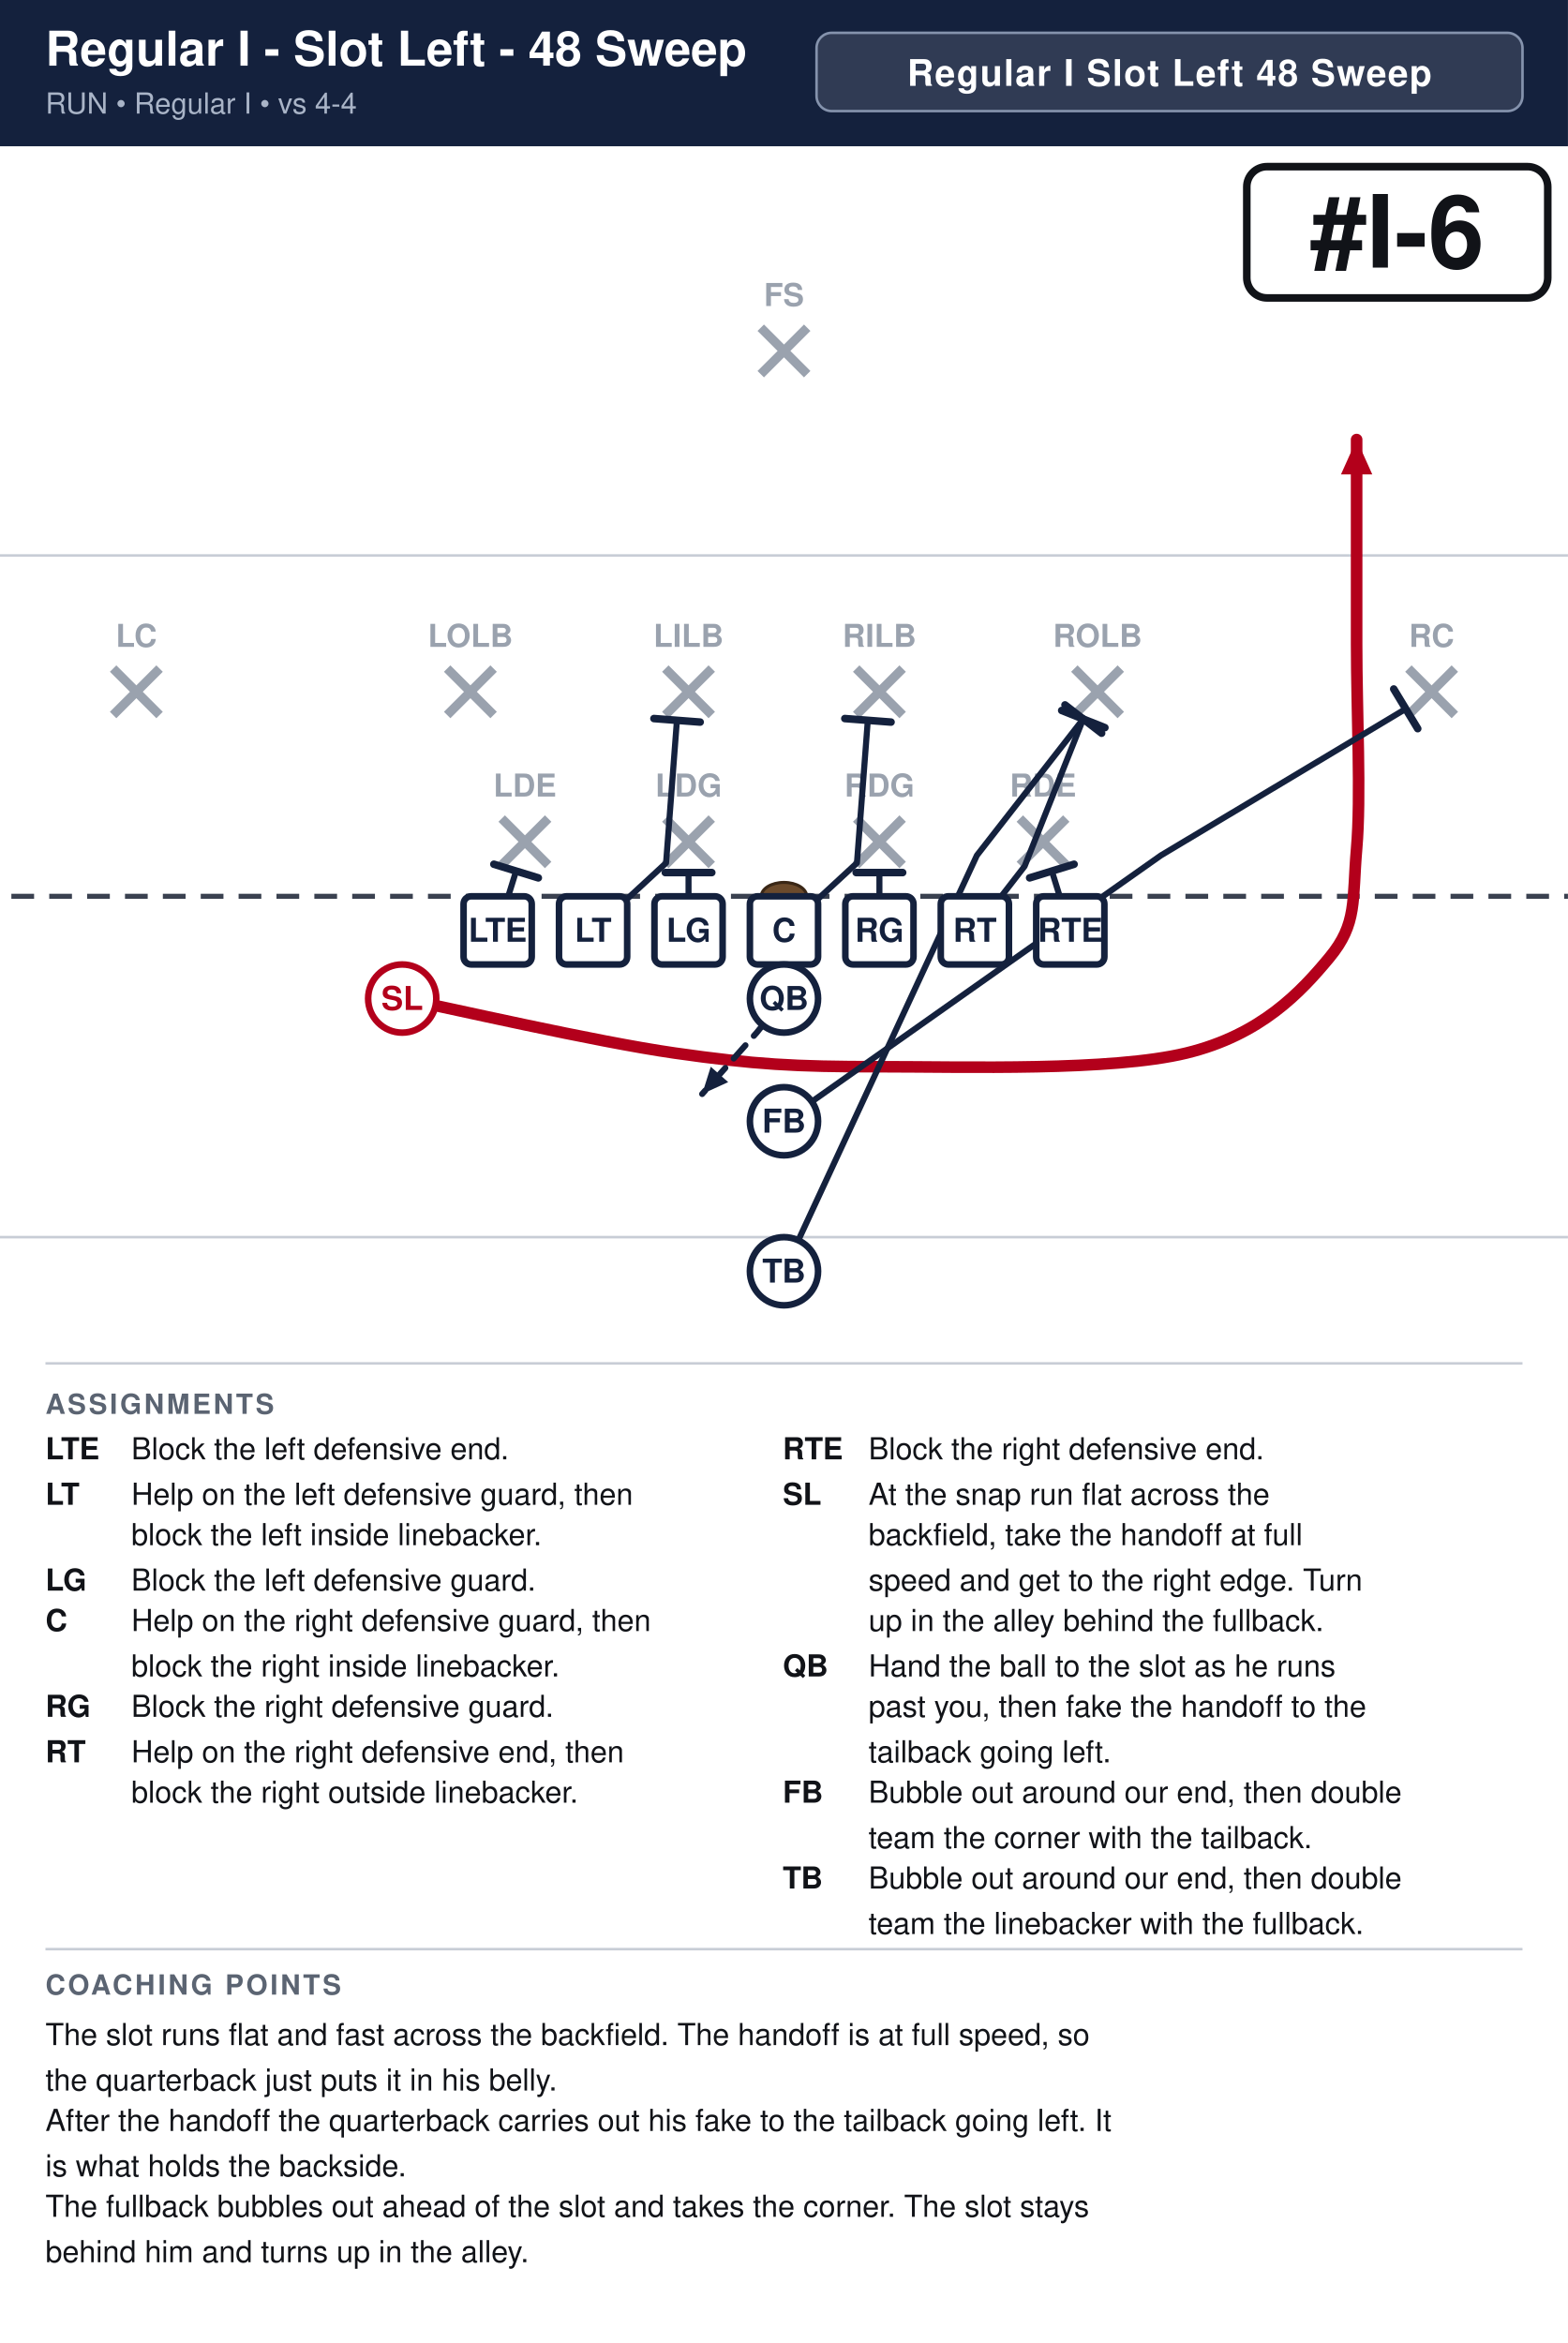
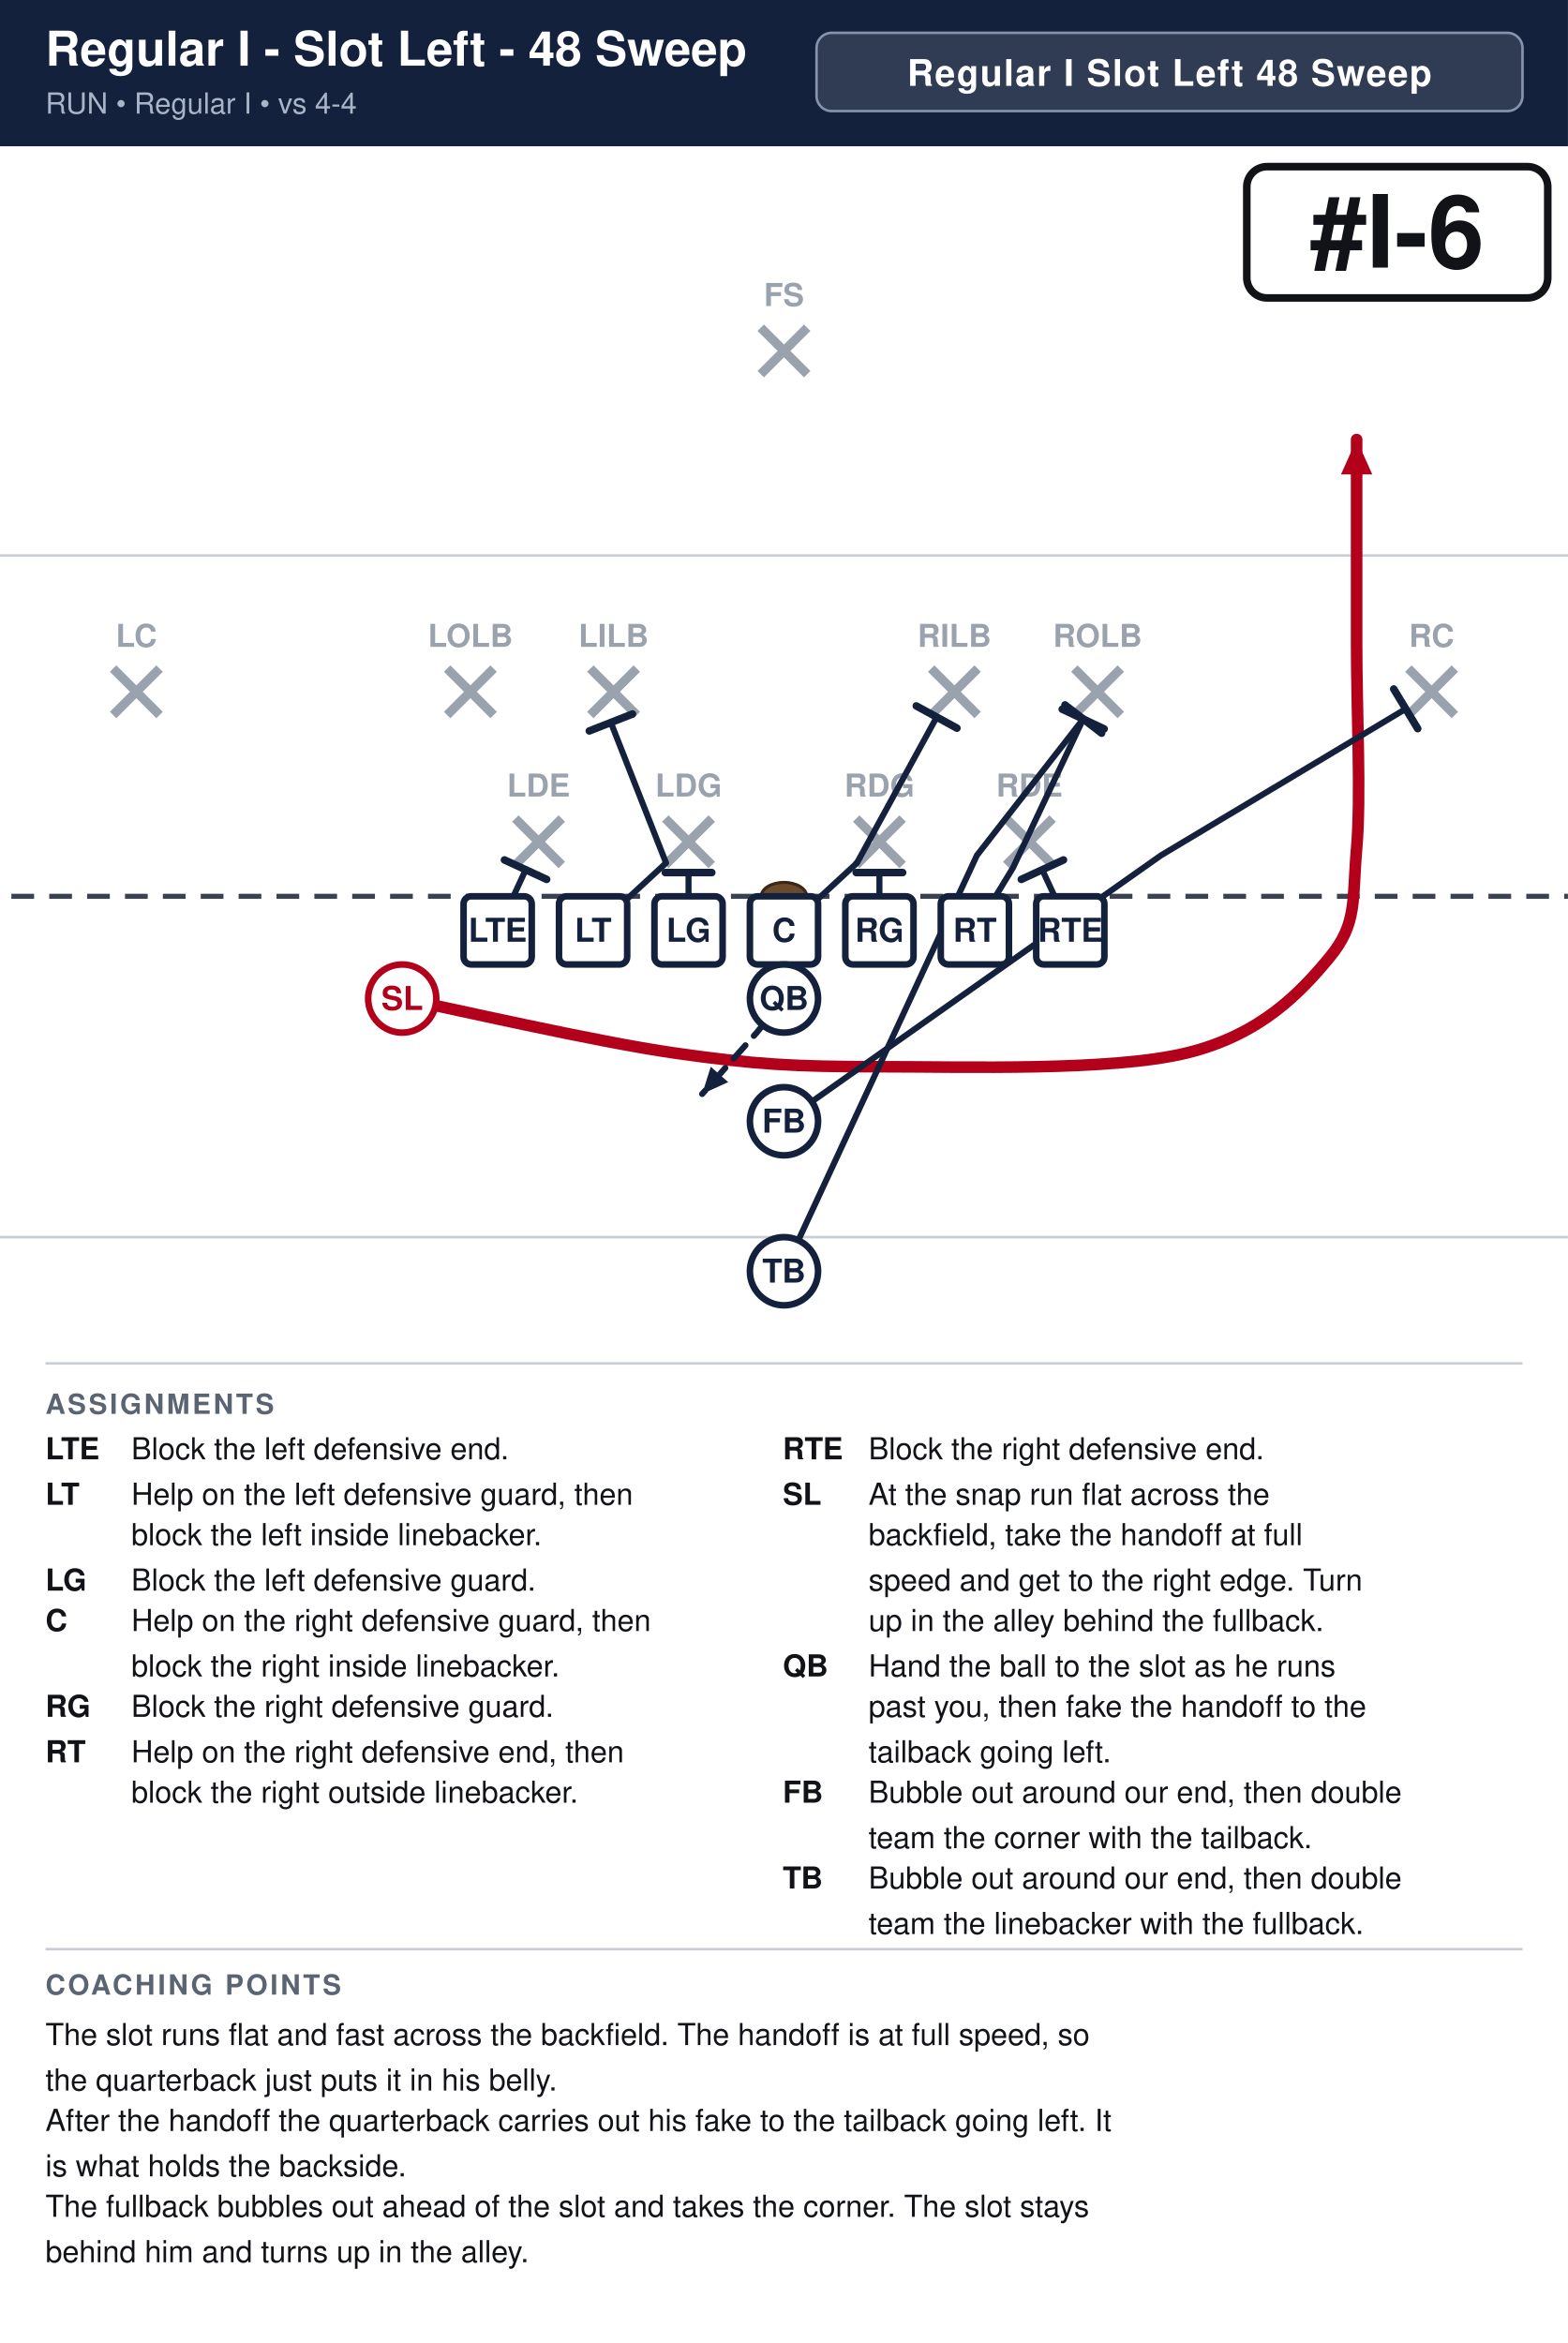
<svg xmlns="http://www.w3.org/2000/svg" width="621" height="928" viewBox="0 0 621 928" font-family="Segoe UI, Helvetica, Arial, sans-serif">
  <rect width="100%" height="100%" fill="#ffffff" />
  <rect x="0" y="0" width="621" height="58" fill="#14213d" />
  <text x="18" y="26" font-size="19.0" font-weight="700" fill="#ffffff">Regular I - Slot Left - 48 Sweep</text>
  <text x="18" y="45" font-size="11.5" fill="#a9b4c7">RUN  •  Regular I  •  vs 4-4</text>
  <rect x="323.4" y="13" width="279.6" height="31" rx="6" fill="#ffffff" fill-opacity="0.12" stroke="#8593ad" stroke-width="1" />
  <text x="463.2" y="34" text-anchor="middle" font-size="14.5" font-weight="700" fill="#ffffff" letter-spacing="0.5">Regular I Slot Left 48 Sweep</text>
  <clipPath id="fieldclip">
    <rect x="0" y="58" width="621" height="472" />
  </clipPath>
  <g clip-path="url(#fieldclip)">
    <g transform="translate(-40.5,31.0)">
      <rect x="0" y="0" width="702" height="513" fill="#ffffff" />
      <line x1="0" y1="459.0" x2="702" y2="459.0" stroke="#c8cdd6" stroke-width="1" />
      <line x1="0" y1="189.0" x2="702" y2="189.0" stroke="#c8cdd6" stroke-width="1" />
      <line x1="0" y1="324.0" x2="702" y2="324.0" stroke="#3a4150" stroke-width="2" stroke-dasharray="9 6" />
      <ellipse cx="351.0" cy="324.0" rx="9" ry="5.5" fill="#6b4a2b" stroke="#3a2716" stroke-width="1.2" />
-       <line x1="239.2" y1="293.2" x2="257.6" y2="311.6" stroke="#9aa2ae" stroke-width="3.6" />
-       <line x1="257.6" y1="293.2" x2="239.2" y2="311.6" stroke="#9aa2ae" stroke-width="3.6" />
-       <text x="248.4" y="284.5" text-anchor="middle" font-size="12.5" fill="#9aa2ae" font-weight="600">LDE</text>
+       <line x1="244.6" y1="293.2" x2="263.0" y2="311.6" stroke="#9aa2ae" stroke-width="3.6" />
+       <line x1="263.0" y1="293.2" x2="244.6" y2="311.6" stroke="#9aa2ae" stroke-width="3.6" />
+       <text x="253.8" y="284.5" text-anchor="middle" font-size="12.5" fill="#9aa2ae" font-weight="600">LDE</text>
      <line x1="304.0" y1="293.2" x2="322.4" y2="311.6" stroke="#9aa2ae" stroke-width="3.6" />
      <line x1="322.4" y1="293.2" x2="304.0" y2="311.6" stroke="#9aa2ae" stroke-width="3.6" />
      <text x="313.2" y="284.5" text-anchor="middle" font-size="12.5" fill="#9aa2ae" font-weight="600">LDG</text>
      <line x1="379.6" y1="293.2" x2="398.0" y2="311.6" stroke="#9aa2ae" stroke-width="3.6" />
      <line x1="398.0" y1="293.2" x2="379.6" y2="311.6" stroke="#9aa2ae" stroke-width="3.6" />
      <text x="388.8" y="284.5" text-anchor="middle" font-size="12.5" fill="#9aa2ae" font-weight="600">RDG</text>
-       <line x1="444.4" y1="293.2" x2="462.8" y2="311.6" stroke="#9aa2ae" stroke-width="3.6" />
-       <line x1="462.8" y1="293.2" x2="444.4" y2="311.6" stroke="#9aa2ae" stroke-width="3.6" />
-       <text x="453.6" y="284.5" text-anchor="middle" font-size="12.5" fill="#9aa2ae" font-weight="600">RDE</text>
+       <line x1="439.0" y1="293.2" x2="457.4" y2="311.6" stroke="#9aa2ae" stroke-width="3.6" />
+       <line x1="457.4" y1="293.2" x2="439.0" y2="311.6" stroke="#9aa2ae" stroke-width="3.6" />
+       <text x="448.2" y="284.5" text-anchor="middle" font-size="12.5" fill="#9aa2ae" font-weight="600">RDE</text>
      <line x1="217.6" y1="233.8" x2="236.0" y2="252.2" stroke="#9aa2ae" stroke-width="3.6" />
      <line x1="236.0" y1="233.8" x2="217.6" y2="252.2" stroke="#9aa2ae" stroke-width="3.6" />
      <text x="226.8" y="225.2" text-anchor="middle" font-size="12.5" fill="#9aa2ae" font-weight="600">LOLB</text>
-       <line x1="304.0" y1="233.8" x2="322.4" y2="252.2" stroke="#9aa2ae" stroke-width="3.6" />
-       <line x1="322.4" y1="233.8" x2="304.0" y2="252.2" stroke="#9aa2ae" stroke-width="3.6" />
-       <text x="313.2" y="225.2" text-anchor="middle" font-size="12.5" fill="#9aa2ae" font-weight="600">LILB</text>
-       <line x1="379.6" y1="233.8" x2="398.0" y2="252.2" stroke="#9aa2ae" stroke-width="3.6" />
-       <line x1="398.0" y1="233.8" x2="379.6" y2="252.2" stroke="#9aa2ae" stroke-width="3.6" />
-       <text x="388.8" y="225.2" text-anchor="middle" font-size="12.5" fill="#9aa2ae" font-weight="600">RILB</text>
+       <line x1="274.3" y1="233.8" x2="292.7" y2="252.2" stroke="#9aa2ae" stroke-width="3.6" />
+       <line x1="292.7" y1="233.8" x2="274.3" y2="252.2" stroke="#9aa2ae" stroke-width="3.6" />
+       <text x="283.5" y="225.2" text-anchor="middle" font-size="12.5" fill="#9aa2ae" font-weight="600">LILB</text>
+       <line x1="409.3" y1="233.8" x2="427.7" y2="252.2" stroke="#9aa2ae" stroke-width="3.6" />
+       <line x1="427.7" y1="233.8" x2="409.3" y2="252.2" stroke="#9aa2ae" stroke-width="3.6" />
+       <text x="418.5" y="225.2" text-anchor="middle" font-size="12.5" fill="#9aa2ae" font-weight="600">RILB</text>
      <line x1="466.0" y1="233.8" x2="484.4" y2="252.2" stroke="#9aa2ae" stroke-width="3.6" />
      <line x1="484.4" y1="233.8" x2="466.0" y2="252.2" stroke="#9aa2ae" stroke-width="3.6" />
      <text x="475.2" y="225.2" text-anchor="middle" font-size="12.5" fill="#9aa2ae" font-weight="600">ROLB</text>
      <line x1="85.3" y1="233.8" x2="103.7" y2="252.2" stroke="#9aa2ae" stroke-width="3.6" />
      <line x1="103.7" y1="233.8" x2="85.3" y2="252.2" stroke="#9aa2ae" stroke-width="3.6" />
      <text x="94.5" y="225.2" text-anchor="middle" font-size="12.5" fill="#9aa2ae" font-weight="600">LC</text>
      <line x1="598.3" y1="233.8" x2="616.7" y2="252.2" stroke="#9aa2ae" stroke-width="3.6" />
      <line x1="616.7" y1="233.8" x2="598.3" y2="252.2" stroke="#9aa2ae" stroke-width="3.6" />
      <text x="607.5" y="225.2" text-anchor="middle" font-size="12.5" fill="#9aa2ae" font-weight="600">RC</text>
      <line x1="341.8" y1="98.8" x2="360.2" y2="117.2" stroke="#9aa2ae" stroke-width="3.6" />
      <line x1="360.2" y1="98.8" x2="341.8" y2="117.2" stroke="#9aa2ae" stroke-width="3.6" />
      <text x="351.0" y="90.2" text-anchor="middle" font-size="12.5" fill="#9aa2ae" font-weight="600">FS</text>
-       <path d="M237.6,337.5 L244.9,314.0" fill="none" stroke="#14213d" stroke-width="2.4" stroke-linecap="round" stroke-linejoin="round" />
-       <line x1="236.1" y1="311.3" x2="253.7" y2="316.7" stroke="#14213d" stroke-width="3.0" stroke-linecap="round" />
-       <path d="M275.4,337.5 L304.3,310.8 L308.6,254.3" fill="none" stroke="#14213d" stroke-width="2.4" stroke-linecap="round" stroke-linejoin="round" />
-       <line x1="299.5" y1="253.6" x2="317.8" y2="255.0" stroke="#14213d" stroke-width="3.0" stroke-linecap="round" />
+       <path d="M237.6,337.5 L248.7,313.5" fill="none" stroke="#14213d" stroke-width="2.4" stroke-linecap="round" stroke-linejoin="round" />
+       <line x1="240.3" y1="309.6" x2="257.0" y2="317.3" stroke="#14213d" stroke-width="3.0" stroke-linecap="round" />
+       <path d="M275.4,337.5 L304.3,310.8 L282.4,255.1" fill="none" stroke="#14213d" stroke-width="2.4" stroke-linecap="round" stroke-linejoin="round" />
+       <line x1="273.9" y1="258.5" x2="291.0" y2="251.8" stroke="#14213d" stroke-width="3.0" stroke-linecap="round" />
      <path d="M313.2,337.5 L313.2,314.6" fill="none" stroke="#14213d" stroke-width="2.4" stroke-linecap="round" stroke-linejoin="round" />
      <line x1="304.0" y1="314.6" x2="322.4" y2="314.6" stroke="#14213d" stroke-width="3.0" stroke-linecap="round" />
-       <path d="M351.0,337.5 L379.9,310.8 L384.2,254.3" fill="none" stroke="#14213d" stroke-width="2.4" stroke-linecap="round" stroke-linejoin="round" />
-       <line x1="375.1" y1="253.6" x2="393.4" y2="255.0" stroke="#14213d" stroke-width="3.0" stroke-linecap="round" />
+       <path d="M351.0,337.5 L379.9,310.8 L411.5,253.0" fill="none" stroke="#14213d" stroke-width="2.4" stroke-linecap="round" stroke-linejoin="round" />
+       <line x1="403.4" y1="248.6" x2="419.5" y2="257.4" stroke="#14213d" stroke-width="3.0" stroke-linecap="round" />
      <path d="M388.8,337.5 L388.8,314.6" fill="none" stroke="#14213d" stroke-width="2.4" stroke-linecap="round" stroke-linejoin="round" />
      <line x1="379.6" y1="314.6" x2="398.0" y2="314.6" stroke="#14213d" stroke-width="3.0" stroke-linecap="round" />
-       <path d="M426.6,337.5 L446.3,312.1 L469.5,253.8" fill="none" stroke="#14213d" stroke-width="2.4" stroke-linecap="round" stroke-linejoin="round" />
-       <line x1="461.0" y1="250.4" x2="478.1" y2="257.2" stroke="#14213d" stroke-width="3.0" stroke-linecap="round" />
-       <path d="M464.4,337.5 L457.1,314.0" fill="none" stroke="#14213d" stroke-width="2.4" stroke-linecap="round" stroke-linejoin="round" />
-       <line x1="448.3" y1="316.7" x2="465.9" y2="311.3" stroke="#14213d" stroke-width="3.0" stroke-linecap="round" />
+       <path d="M426.6,337.5 L441.7,312.7 L469.5,253.8" fill="none" stroke="#14213d" stroke-width="2.4" stroke-linecap="round" stroke-linejoin="round" />
+       <line x1="461.2" y1="249.9" x2="477.8" y2="257.7" stroke="#14213d" stroke-width="3.0" stroke-linecap="round" />
+       <path d="M464.4,337.5 L453.3,313.5" fill="none" stroke="#14213d" stroke-width="2.4" stroke-linecap="round" stroke-linejoin="round" />
+       <line x1="445.0" y1="317.3" x2="461.7" y2="309.6" stroke="#14213d" stroke-width="3.0" stroke-linecap="round" />
      <path d="M199.8,364.5 C217.8,368.1 276.3,381.6 307.8,386.1 C339.3,390.6 355.1,391.5 388.8,391.5 C422.6,391.5 480.6,393.3 510.3,386.1 C540.0,378.9 555.8,361.8 567.0,348.3 C578.2,334.8 576.0,325.8 577.8,305.1 C579.6,284.4 577.8,251.1 577.8,224.1 C577.8,197.1 577.8,156.6 577.8,143.1" fill="none" stroke="#b3001b" stroke-width="4.6" stroke-linecap="round" stroke-linejoin="round" />
      <polygon points="577.8,143.1 584.0,156.9 571.6,156.9" fill="#b3001b" />
      <path d="M351.0,364.5 L340.2,378.0 L318.6,402.3" fill="none" stroke="#14213d" stroke-width="2.4" stroke-linecap="round" stroke-linejoin="round" stroke-dasharray="7 5" />
      <polygon points="318.6,402.3 322.0,391.5 328.9,397.6" fill="#14213d" />
      <path d="M351.0,413.1 L500.3,307.8 L597.2,249.8" fill="none" stroke="#14213d" stroke-width="2.4" stroke-linecap="round" stroke-linejoin="round" />
      <line x1="592.5" y1="241.9" x2="602.0" y2="257.6" stroke="#14213d" stroke-width="3.0" stroke-linecap="round" />
      <path d="M351.0,472.5 L427.4,307.8 L469.5,253.8" fill="none" stroke="#14213d" stroke-width="2.4" stroke-linecap="round" stroke-linejoin="round" />
      <line x1="462.3" y1="248.2" x2="476.8" y2="259.4" stroke="#14213d" stroke-width="3.0" stroke-linecap="round" />
      <rect x="224.1" y="324.0" width="27.0" height="27.0" rx="3" fill="#ffffff" stroke="#14213d" stroke-width="2.6" />
      <text x="237.6" y="342.0" text-anchor="middle" font-size="13" font-weight="700" fill="#14213d">LTE</text>
      <rect x="261.9" y="324.0" width="27.0" height="27.0" rx="3" fill="#ffffff" stroke="#14213d" stroke-width="2.6" />
      <text x="275.4" y="342.0" text-anchor="middle" font-size="13" font-weight="700" fill="#14213d">LT</text>
      <rect x="299.7" y="324.0" width="27.0" height="27.0" rx="3" fill="#ffffff" stroke="#14213d" stroke-width="2.6" />
      <text x="313.2" y="342.0" text-anchor="middle" font-size="13" font-weight="700" fill="#14213d">LG</text>
      <rect x="337.5" y="324.0" width="27.0" height="27.0" rx="3" fill="#ffffff" stroke="#14213d" stroke-width="2.6" />
      <text x="351.0" y="342.0" text-anchor="middle" font-size="13" font-weight="700" fill="#14213d">C</text>
      <rect x="375.3" y="324.0" width="27.0" height="27.0" rx="3" fill="#ffffff" stroke="#14213d" stroke-width="2.6" />
      <text x="388.8" y="342.0" text-anchor="middle" font-size="13" font-weight="700" fill="#14213d">RG</text>
      <rect x="413.1" y="324.0" width="27.0" height="27.0" rx="3" fill="#ffffff" stroke="#14213d" stroke-width="2.6" />
      <text x="426.6" y="342.0" text-anchor="middle" font-size="13" font-weight="700" fill="#14213d">RT</text>
      <rect x="450.9" y="324.0" width="27.0" height="27.0" rx="3" fill="#ffffff" stroke="#14213d" stroke-width="2.6" />
      <text x="464.4" y="342.0" text-anchor="middle" font-size="13" font-weight="700" fill="#14213d">RTE</text>
      <circle cx="199.8" cy="364.5" r="13.5" fill="#ffffff" stroke="#b3001b" stroke-width="2.6" />
      <text x="199.8" y="369.0" text-anchor="middle" font-size="13" font-weight="700" fill="#b3001b">SL</text>
      <circle cx="351.0" cy="364.5" r="13.5" fill="#ffffff" stroke="#14213d" stroke-width="2.6" />
      <text x="351.0" y="369.0" text-anchor="middle" font-size="13" font-weight="700" fill="#14213d">QB</text>
      <circle cx="351.0" cy="413.1" r="13.5" fill="#ffffff" stroke="#14213d" stroke-width="2.6" />
      <text x="351.0" y="417.6" text-anchor="middle" font-size="13" font-weight="700" fill="#14213d">FB</text>
      <circle cx="351.0" cy="472.5" r="13.5" fill="#ffffff" stroke="#14213d" stroke-width="2.6" />
      <text x="351.0" y="477.0" text-anchor="middle" font-size="13" font-weight="700" fill="#14213d">TB</text>
      <rect x="534.3" y="35.0" width="119.2" height="52.0" rx="8" fill="#ffffff" stroke="#111318" stroke-width="3" />
      <text x="593.9" y="75.0" text-anchor="middle" font-size="40" font-weight="800" fill="#111318">#I-6</text>
    </g>
  </g>
  <line x1="18" y1="540" x2="603" y2="540" stroke="#c8cdd6" stroke-width="1" />
  <text x="18" y="560" font-size="11" font-weight="700" fill="#5b6472" letter-spacing="1">ASSIGNMENTS</text>
  <text x="18" y="578" font-size="12" font-weight="700" fill="#111318">LTE</text>
  <text x="52" y="578" font-size="12" fill="#111318">Block the left defensive end.</text>
  <text x="18" y="596" font-size="12" font-weight="700" fill="#111318">LT</text>
  <text x="52" y="596" font-size="12" fill="#111318">Help on the left defensive guard, then</text>
  <text x="52" y="612" font-size="12" fill="#111318">block the left inside linebacker.</text>
  <text x="18" y="630" font-size="12" font-weight="700" fill="#111318">LG</text>
  <text x="52" y="630" font-size="12" fill="#111318">Block the left defensive guard.</text>
  <text x="18" y="646" font-size="12" font-weight="700" fill="#111318">C</text>
  <text x="52" y="646" font-size="12" fill="#111318">Help on the right defensive guard, then</text>
  <text x="52" y="664" font-size="12" fill="#111318">block the right inside linebacker.</text>
  <text x="18" y="680" font-size="12" font-weight="700" fill="#111318">RG</text>
  <text x="52" y="680" font-size="12" fill="#111318">Block the right defensive guard.</text>
  <text x="18" y="698" font-size="12" font-weight="700" fill="#111318">RT</text>
  <text x="52" y="698" font-size="12" fill="#111318">Help on the right defensive end, then</text>
  <text x="52" y="714" font-size="12" fill="#111318">block the right outside linebacker.</text>
  <text x="310" y="578" font-size="12" font-weight="700" fill="#111318">RTE</text>
  <text x="344" y="578" font-size="12" fill="#111318">Block the right defensive end.</text>
  <text x="310" y="596" font-size="12" font-weight="700" fill="#111318">SL</text>
  <text x="344" y="596" font-size="12" fill="#111318">At the snap run flat across the</text>
  <text x="344" y="612" font-size="12" fill="#111318">backfield, take the handoff at full</text>
  <text x="344" y="630" font-size="12" fill="#111318">speed and get to the right edge. Turn</text>
  <text x="344" y="646" font-size="12" fill="#111318">up in the alley behind the fullback.</text>
  <text x="310" y="664" font-size="12" font-weight="700" fill="#111318">QB</text>
  <text x="344" y="664" font-size="12" fill="#111318">Hand the ball to the slot as he runs</text>
  <text x="344" y="680" font-size="12" fill="#111318">past you, then fake the handoff to the</text>
  <text x="344" y="698" font-size="12" fill="#111318">tailback going left.</text>
  <text x="310" y="714" font-size="12" font-weight="700" fill="#111318">FB</text>
  <text x="344" y="714" font-size="12" fill="#111318">Bubble out around our end, then double</text>
  <text x="344" y="732" font-size="12" fill="#111318">team the corner with the tailback.</text>
  <text x="310" y="748" font-size="12" font-weight="700" fill="#111318">TB</text>
  <text x="344" y="748" font-size="12" fill="#111318">Bubble out around our end, then double</text>
  <text x="344" y="766" font-size="12" fill="#111318">team the linebacker with the fullback.</text>
  <line x1="18" y1="772" x2="603" y2="772" stroke="#c8cdd6" stroke-width="1" />
  <text x="18" y="790" font-size="11" font-weight="700" fill="#5b6472" letter-spacing="1">COACHING POINTS</text>
  <text x="18" y="810" font-size="12" fill="#111318">The slot runs flat and fast across the backfield. The handoff is at full speed, so</text>
  <text x="18" y="828" font-size="12" fill="#111318">the quarterback just puts it in his belly.</text>
  <text x="18" y="844" font-size="12" fill="#111318">After the handoff the quarterback carries out his fake to the tailback going left. It</text>
  <text x="18" y="862" font-size="12" fill="#111318">is what holds the backside.</text>
  <text x="18" y="878" font-size="12" fill="#111318">The fullback bubbles out ahead of the slot and takes the corner. The slot stays</text>
  <text x="18" y="896" font-size="12" fill="#111318">behind him and turns up in the alley.</text>
</svg>
